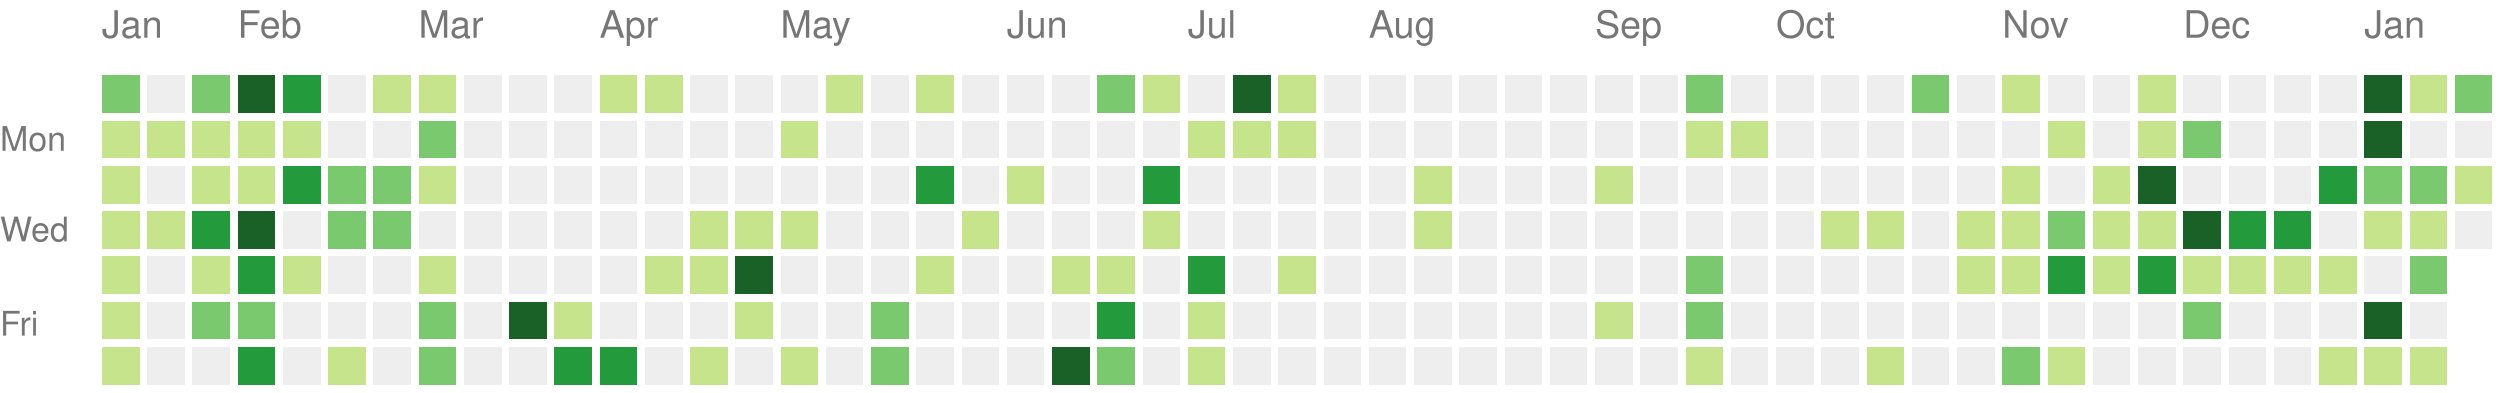
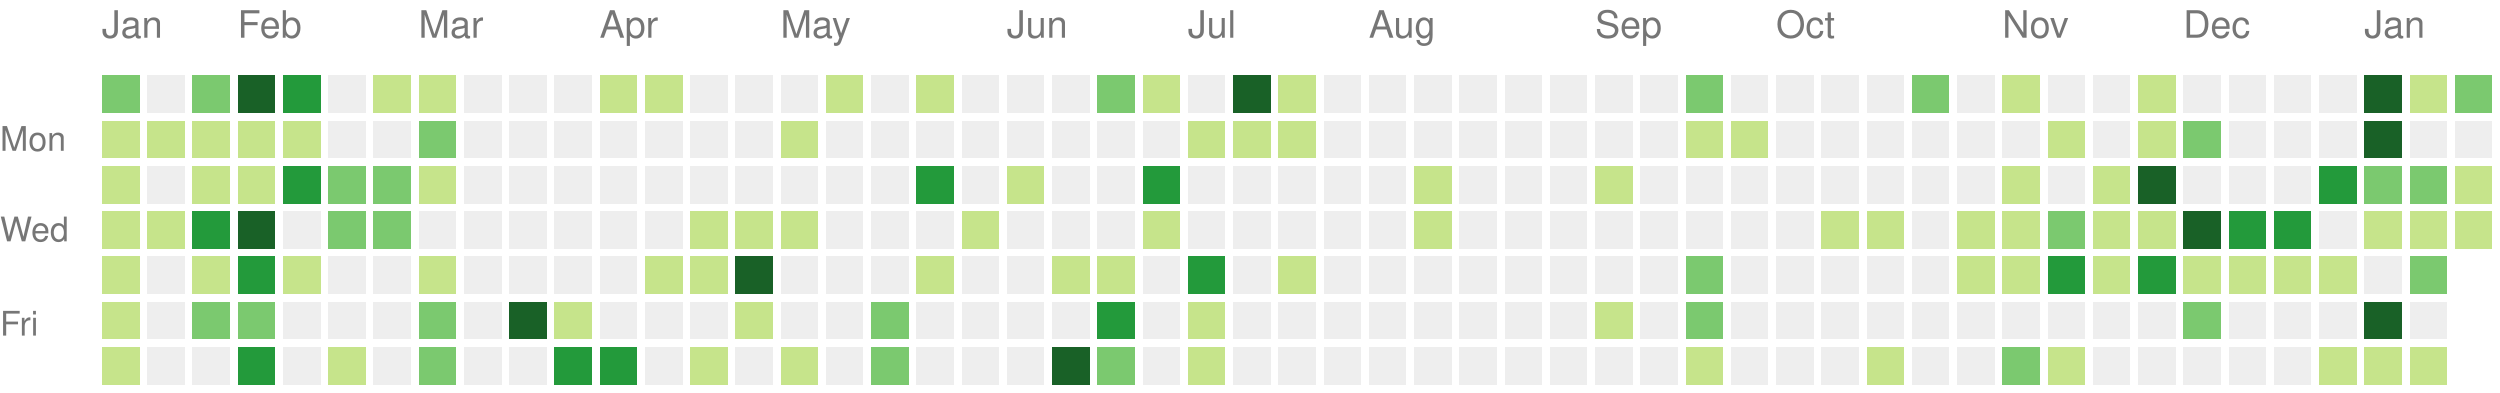
<svg xmlns="http://www.w3.org/2000/svg" version="1.1" width="663" height="104">
  <rect style="fill:#7bc96f;shape-rendering:crispedges;" data-score="18" data-date="2021-01-17" x="27" y="20" width="10" height="10" />
  <rect style="fill:#eeeeee;shape-rendering:crispedges;" data-score="0" data-date="2021-01-24" x="39" y="20" width="10" height="10" />
  <rect style="fill:#7bc96f;shape-rendering:crispedges;" data-score="14" data-date="2021-01-31" x="51" y="20" width="10" height="10" />
  <rect style="fill:#196127;shape-rendering:crispedges;" data-score="34" data-date="2021-02-07" x="63" y="20" width="10" height="10" />
  <rect style="fill:#239a3b;shape-rendering:crispedges;" data-score="21" data-date="2021-02-14" x="75" y="20" width="10" height="10" />
  <rect style="fill:#eeeeee;shape-rendering:crispedges;" data-score="0" data-date="2021-02-21" x="87" y="20" width="10" height="10" />
  <rect style="fill:#c6e48b;shape-rendering:crispedges;" data-score="2" data-date="2021-02-28" x="99" y="20" width="10" height="10" />
  <rect style="fill:#c6e48b;shape-rendering:crispedges;" data-score="7" data-date="2021-03-07" x="111" y="20" width="10" height="10" />
  <rect style="fill:#eeeeee;shape-rendering:crispedges;" data-score="0" data-date="2021-03-14" x="123" y="20" width="10" height="10" />
  <rect style="fill:#eeeeee;shape-rendering:crispedges;" data-score="0" data-date="2021-03-21" x="135" y="20" width="10" height="10" />
  <rect style="fill:#eeeeee;shape-rendering:crispedges;" data-score="0" data-date="2021-03-28" x="147" y="20" width="10" height="10" />
  <rect style="fill:#c6e48b;shape-rendering:crispedges;" data-score="4" data-date="2021-04-04" x="159" y="20" width="10" height="10" />
  <rect style="fill:#c6e48b;shape-rendering:crispedges;" data-score="4" data-date="2021-04-11" x="171" y="20" width="10" height="10" />
  <rect style="fill:#eeeeee;shape-rendering:crispedges;" data-score="0" data-date="2021-04-18" x="183" y="20" width="10" height="10" />
  <rect style="fill:#eeeeee;shape-rendering:crispedges;" data-score="0" data-date="2021-04-25" x="195" y="20" width="10" height="10" />
  <rect style="fill:#eeeeee;shape-rendering:crispedges;" data-score="0" data-date="2021-05-02" x="207" y="20" width="10" height="10" />
  <rect style="fill:#c6e48b;shape-rendering:crispedges;" data-score="2" data-date="2021-05-09" x="219" y="20" width="10" height="10" />
  <rect style="fill:#eeeeee;shape-rendering:crispedges;" data-score="0" data-date="2021-05-16" x="231" y="20" width="10" height="10" />
  <rect style="fill:#c6e48b;shape-rendering:crispedges;" data-score="9" data-date="2021-05-23" x="243" y="20" width="10" height="10" />
  <rect style="fill:#eeeeee;shape-rendering:crispedges;" data-score="0" data-date="2021-05-30" x="255" y="20" width="10" height="10" />
  <rect style="fill:#eeeeee;shape-rendering:crispedges;" data-score="0" data-date="2021-06-06" x="267" y="20" width="10" height="10" />
  <rect style="fill:#eeeeee;shape-rendering:crispedges;" data-score="0" data-date="2021-06-13" x="279" y="20" width="10" height="10" />
  <rect style="fill:#7bc96f;shape-rendering:crispedges;" data-score="13" data-date="2021-06-20" x="291" y="20" width="10" height="10" />
  <rect style="fill:#c6e48b;shape-rendering:crispedges;" data-score="7" data-date="2021-06-27" x="303" y="20" width="10" height="10" />
  <rect style="fill:#eeeeee;shape-rendering:crispedges;" data-score="0" data-date="2021-07-04" x="315" y="20" width="10" height="10" />
  <rect style="fill:#196127;shape-rendering:crispedges;" data-score="33" data-date="2021-07-11" x="327" y="20" width="10" height="10" />
  <rect style="fill:#c6e48b;shape-rendering:crispedges;" data-score="7" data-date="2021-07-18" x="339" y="20" width="10" height="10" />
  <rect style="fill:#eeeeee;shape-rendering:crispedges;" data-score="0" data-date="2021-07-25" x="351" y="20" width="10" height="10" />
  <rect style="fill:#eeeeee;shape-rendering:crispedges;" data-score="0" data-date="2021-08-01" x="363" y="20" width="10" height="10" />
  <rect style="fill:#eeeeee;shape-rendering:crispedges;" data-score="0" data-date="2021-08-08" x="375" y="20" width="10" height="10" />
  <rect style="fill:#eeeeee;shape-rendering:crispedges;" data-score="0" data-date="2021-08-15" x="387" y="20" width="10" height="10" />
  <rect style="fill:#eeeeee;shape-rendering:crispedges;" data-score="0" data-date="2021-08-22" x="399" y="20" width="10" height="10" />
  <rect style="fill:#eeeeee;shape-rendering:crispedges;" data-score="0" data-date="2021-08-29" x="411" y="20" width="10" height="10" />
  <rect style="fill:#eeeeee;shape-rendering:crispedges;" data-score="0" data-date="2021-09-05" x="423" y="20" width="10" height="10" />
  <rect style="fill:#eeeeee;shape-rendering:crispedges;" data-score="0" data-date="2021-09-12" x="435" y="20" width="10" height="10" />
  <rect style="fill:#7bc96f;shape-rendering:crispedges;" data-score="10" data-date="2021-09-19" x="447" y="20" width="10" height="10" />
  <rect style="fill:#eeeeee;shape-rendering:crispedges;" data-score="0" data-date="2021-09-26" x="459" y="20" width="10" height="10" />
  <rect style="fill:#eeeeee;shape-rendering:crispedges;" data-score="0" data-date="2021-10-03" x="471" y="20" width="10" height="10" />
  <rect style="fill:#eeeeee;shape-rendering:crispedges;" data-score="0" data-date="2021-10-10" x="483" y="20" width="10" height="10" />
  <rect style="fill:#eeeeee;shape-rendering:crispedges;" data-score="0" data-date="2021-10-17" x="495" y="20" width="10" height="10" />
  <rect style="fill:#7bc96f;shape-rendering:crispedges;" data-score="17" data-date="2021-10-24" x="507" y="20" width="10" height="10" />
  <rect style="fill:#eeeeee;shape-rendering:crispedges;" data-score="0" data-date="2021-10-31" x="519" y="20" width="10" height="10" />
  <rect style="fill:#c6e48b;shape-rendering:crispedges;" data-score="3" data-date="2021-11-07" x="531" y="20" width="10" height="10" />
  <rect style="fill:#eeeeee;shape-rendering:crispedges;" data-score="0" data-date="2021-11-14" x="543" y="20" width="10" height="10" />
  <rect style="fill:#eeeeee;shape-rendering:crispedges;" data-score="0" data-date="2021-11-21" x="555" y="20" width="10" height="10" />
  <rect style="fill:#c6e48b;shape-rendering:crispedges;" data-score="1" data-date="2021-11-28" x="567" y="20" width="10" height="10" />
  <rect style="fill:#eeeeee;shape-rendering:crispedges;" data-score="0" data-date="2021-12-05" x="579" y="20" width="10" height="10" />
  <rect style="fill:#eeeeee;shape-rendering:crispedges;" data-score="0" data-date="2021-12-12" x="591" y="20" width="10" height="10" />
  <rect style="fill:#eeeeee;shape-rendering:crispedges;" data-score="0" data-date="2021-12-19" x="603" y="20" width="10" height="10" />
  <rect style="fill:#eeeeee;shape-rendering:crispedges;" data-score="0" data-date="2021-12-26" x="615" y="20" width="10" height="10" />
  <rect style="fill:#196127;shape-rendering:crispedges;" data-score="85" data-date="2022-01-02" x="627" y="20" width="10" height="10" />
  <rect style="fill:#c6e48b;shape-rendering:crispedges;" data-score="1" data-date="2022-01-09" x="639" y="20" width="10" height="10" />
  <rect style="fill:#7bc96f;shape-rendering:crispedges;" data-score="12" data-date="2022-01-16" x="651" y="20" width="10" height="10" />
  <rect style="fill:#c6e48b;shape-rendering:crispedges;" data-score="9" data-date="2021-01-18" x="27" y="32" width="10" height="10" />
  <rect style="fill:#c6e48b;shape-rendering:crispedges;" data-score="8" data-date="2021-01-25" x="39" y="32" width="10" height="10" />
  <rect style="fill:#c6e48b;shape-rendering:crispedges;" data-score="8" data-date="2021-02-01" x="51" y="32" width="10" height="10" />
  <rect style="fill:#c6e48b;shape-rendering:crispedges;" data-score="5" data-date="2021-02-08" x="63" y="32" width="10" height="10" />
  <rect style="fill:#c6e48b;shape-rendering:crispedges;" data-score="3" data-date="2021-02-15" x="75" y="32" width="10" height="10" />
  <rect style="fill:#eeeeee;shape-rendering:crispedges;" data-score="0" data-date="2021-02-22" x="87" y="32" width="10" height="10" />
  <rect style="fill:#eeeeee;shape-rendering:crispedges;" data-score="0" data-date="2021-03-01" x="99" y="32" width="10" height="10" />
  <rect style="fill:#7bc96f;shape-rendering:crispedges;" data-score="16" data-date="2021-03-08" x="111" y="32" width="10" height="10" />
  <rect style="fill:#eeeeee;shape-rendering:crispedges;" data-score="0" data-date="2021-03-15" x="123" y="32" width="10" height="10" />
  <rect style="fill:#eeeeee;shape-rendering:crispedges;" data-score="0" data-date="2021-03-22" x="135" y="32" width="10" height="10" />
  <rect style="fill:#eeeeee;shape-rendering:crispedges;" data-score="0" data-date="2021-03-29" x="147" y="32" width="10" height="10" />
  <rect style="fill:#eeeeee;shape-rendering:crispedges;" data-score="0" data-date="2021-04-05" x="159" y="32" width="10" height="10" />
  <rect style="fill:#eeeeee;shape-rendering:crispedges;" data-score="0" data-date="2021-04-12" x="171" y="32" width="10" height="10" />
  <rect style="fill:#eeeeee;shape-rendering:crispedges;" data-score="0" data-date="2021-04-19" x="183" y="32" width="10" height="10" />
  <rect style="fill:#eeeeee;shape-rendering:crispedges;" data-score="0" data-date="2021-04-26" x="195" y="32" width="10" height="10" />
  <rect style="fill:#c6e48b;shape-rendering:crispedges;" data-score="1" data-date="2021-05-03" x="207" y="32" width="10" height="10" />
  <rect style="fill:#eeeeee;shape-rendering:crispedges;" data-score="0" data-date="2021-05-10" x="219" y="32" width="10" height="10" />
  <rect style="fill:#eeeeee;shape-rendering:crispedges;" data-score="0" data-date="2021-05-17" x="231" y="32" width="10" height="10" />
  <rect style="fill:#eeeeee;shape-rendering:crispedges;" data-score="0" data-date="2021-05-24" x="243" y="32" width="10" height="10" />
  <rect style="fill:#eeeeee;shape-rendering:crispedges;" data-score="0" data-date="2021-05-31" x="255" y="32" width="10" height="10" />
  <rect style="fill:#eeeeee;shape-rendering:crispedges;" data-score="0" data-date="2021-06-07" x="267" y="32" width="10" height="10" />
  <rect style="fill:#eeeeee;shape-rendering:crispedges;" data-score="0" data-date="2021-06-14" x="279" y="32" width="10" height="10" />
  <rect style="fill:#eeeeee;shape-rendering:crispedges;" data-score="0" data-date="2021-06-21" x="291" y="32" width="10" height="10" />
  <rect style="fill:#eeeeee;shape-rendering:crispedges;" data-score="0" data-date="2021-06-28" x="303" y="32" width="10" height="10" />
  <rect style="fill:#c6e48b;shape-rendering:crispedges;" data-score="2" data-date="2021-07-05" x="315" y="32" width="10" height="10" />
  <rect style="fill:#c6e48b;shape-rendering:crispedges;" data-score="3" data-date="2021-07-12" x="327" y="32" width="10" height="10" />
  <rect style="fill:#c6e48b;shape-rendering:crispedges;" data-score="8" data-date="2021-07-19" x="339" y="32" width="10" height="10" />
  <rect style="fill:#eeeeee;shape-rendering:crispedges;" data-score="0" data-date="2021-07-26" x="351" y="32" width="10" height="10" />
  <rect style="fill:#eeeeee;shape-rendering:crispedges;" data-score="0" data-date="2021-08-02" x="363" y="32" width="10" height="10" />
  <rect style="fill:#eeeeee;shape-rendering:crispedges;" data-score="0" data-date="2021-08-09" x="375" y="32" width="10" height="10" />
  <rect style="fill:#eeeeee;shape-rendering:crispedges;" data-score="0" data-date="2021-08-16" x="387" y="32" width="10" height="10" />
  <rect style="fill:#eeeeee;shape-rendering:crispedges;" data-score="0" data-date="2021-08-23" x="399" y="32" width="10" height="10" />
  <rect style="fill:#eeeeee;shape-rendering:crispedges;" data-score="0" data-date="2021-08-30" x="411" y="32" width="10" height="10" />
  <rect style="fill:#eeeeee;shape-rendering:crispedges;" data-score="0" data-date="2021-09-06" x="423" y="32" width="10" height="10" />
  <rect style="fill:#eeeeee;shape-rendering:crispedges;" data-score="0" data-date="2021-09-13" x="435" y="32" width="10" height="10" />
  <rect style="fill:#c6e48b;shape-rendering:crispedges;" data-score="1" data-date="2021-09-20" x="447" y="32" width="10" height="10" />
  <rect style="fill:#c6e48b;shape-rendering:crispedges;" data-score="1" data-date="2021-09-27" x="459" y="32" width="10" height="10" />
  <rect style="fill:#eeeeee;shape-rendering:crispedges;" data-score="0" data-date="2021-10-04" x="471" y="32" width="10" height="10" />
  <rect style="fill:#eeeeee;shape-rendering:crispedges;" data-score="0" data-date="2021-10-11" x="483" y="32" width="10" height="10" />
  <rect style="fill:#eeeeee;shape-rendering:crispedges;" data-score="0" data-date="2021-10-18" x="495" y="32" width="10" height="10" />
  <rect style="fill:#eeeeee;shape-rendering:crispedges;" data-score="0" data-date="2021-10-25" x="507" y="32" width="10" height="10" />
  <rect style="fill:#eeeeee;shape-rendering:crispedges;" data-score="0" data-date="2021-11-01" x="519" y="32" width="10" height="10" />
  <rect style="fill:#eeeeee;shape-rendering:crispedges;" data-score="0" data-date="2021-11-08" x="531" y="32" width="10" height="10" />
  <rect style="fill:#c6e48b;shape-rendering:crispedges;" data-score="1" data-date="2021-11-15" x="543" y="32" width="10" height="10" />
  <rect style="fill:#eeeeee;shape-rendering:crispedges;" data-score="0" data-date="2021-11-22" x="555" y="32" width="10" height="10" />
  <rect style="fill:#c6e48b;shape-rendering:crispedges;" data-score="2" data-date="2021-11-29" x="567" y="32" width="10" height="10" />
  <rect style="fill:#7bc96f;shape-rendering:crispedges;" data-score="11" data-date="2021-12-06" x="579" y="32" width="10" height="10" />
  <rect style="fill:#eeeeee;shape-rendering:crispedges;" data-score="0" data-date="2021-12-13" x="591" y="32" width="10" height="10" />
  <rect style="fill:#eeeeee;shape-rendering:crispedges;" data-score="0" data-date="2021-12-20" x="603" y="32" width="10" height="10" />
  <rect style="fill:#eeeeee;shape-rendering:crispedges;" data-score="0" data-date="2021-12-27" x="615" y="32" width="10" height="10" />
  <rect style="fill:#196127;shape-rendering:crispedges;" data-score="39" data-date="2022-01-03" x="627" y="32" width="10" height="10" />
  <rect style="fill:#eeeeee;shape-rendering:crispedges;" data-score="0" data-date="2022-01-10" x="639" y="32" width="10" height="10" />
  <rect style="fill:#eeeeee;shape-rendering:crispedges;" data-score="0" data-date="2022-01-17" x="651" y="32" width="10" height="10" />
  <rect style="fill:#c6e48b;shape-rendering:crispedges;" data-score="2" data-date="2021-01-19" x="27" y="44" width="10" height="10" />
  <rect style="fill:#eeeeee;shape-rendering:crispedges;" data-score="0" data-date="2021-01-26" x="39" y="44" width="10" height="10" />
  <rect style="fill:#c6e48b;shape-rendering:crispedges;" data-score="6" data-date="2021-02-02" x="51" y="44" width="10" height="10" />
  <rect style="fill:#c6e48b;shape-rendering:crispedges;" data-score="5" data-date="2021-02-09" x="63" y="44" width="10" height="10" />
  <rect style="fill:#239a3b;shape-rendering:crispedges;" data-score="24" data-date="2021-02-16" x="75" y="44" width="10" height="10" />
  <rect style="fill:#7bc96f;shape-rendering:crispedges;" data-score="13" data-date="2021-02-23" x="87" y="44" width="10" height="10" />
  <rect style="fill:#7bc96f;shape-rendering:crispedges;" data-score="10" data-date="2021-03-02" x="99" y="44" width="10" height="10" />
  <rect style="fill:#c6e48b;shape-rendering:crispedges;" data-score="5" data-date="2021-03-09" x="111" y="44" width="10" height="10" />
  <rect style="fill:#eeeeee;shape-rendering:crispedges;" data-score="0" data-date="2021-03-16" x="123" y="44" width="10" height="10" />
  <rect style="fill:#eeeeee;shape-rendering:crispedges;" data-score="0" data-date="2021-03-23" x="135" y="44" width="10" height="10" />
  <rect style="fill:#eeeeee;shape-rendering:crispedges;" data-score="0" data-date="2021-03-30" x="147" y="44" width="10" height="10" />
  <rect style="fill:#eeeeee;shape-rendering:crispedges;" data-score="0" data-date="2021-04-06" x="159" y="44" width="10" height="10" />
  <rect style="fill:#eeeeee;shape-rendering:crispedges;" data-score="0" data-date="2021-04-13" x="171" y="44" width="10" height="10" />
  <rect style="fill:#eeeeee;shape-rendering:crispedges;" data-score="0" data-date="2021-04-20" x="183" y="44" width="10" height="10" />
  <rect style="fill:#eeeeee;shape-rendering:crispedges;" data-score="0" data-date="2021-04-27" x="195" y="44" width="10" height="10" />
  <rect style="fill:#eeeeee;shape-rendering:crispedges;" data-score="0" data-date="2021-05-04" x="207" y="44" width="10" height="10" />
  <rect style="fill:#eeeeee;shape-rendering:crispedges;" data-score="0" data-date="2021-05-11" x="219" y="44" width="10" height="10" />
  <rect style="fill:#eeeeee;shape-rendering:crispedges;" data-score="0" data-date="2021-05-18" x="231" y="44" width="10" height="10" />
  <rect style="fill:#239a3b;shape-rendering:crispedges;" data-score="24" data-date="2021-05-25" x="243" y="44" width="10" height="10" />
  <rect style="fill:#eeeeee;shape-rendering:crispedges;" data-score="0" data-date="2021-06-01" x="255" y="44" width="10" height="10" />
  <rect style="fill:#c6e48b;shape-rendering:crispedges;" data-score="3" data-date="2021-06-08" x="267" y="44" width="10" height="10" />
  <rect style="fill:#eeeeee;shape-rendering:crispedges;" data-score="0" data-date="2021-06-15" x="279" y="44" width="10" height="10" />
  <rect style="fill:#eeeeee;shape-rendering:crispedges;" data-score="0" data-date="2021-06-22" x="291" y="44" width="10" height="10" />
  <rect style="fill:#239a3b;shape-rendering:crispedges;" data-score="21" data-date="2021-06-29" x="303" y="44" width="10" height="10" />
  <rect style="fill:#eeeeee;shape-rendering:crispedges;" data-score="0" data-date="2021-07-06" x="315" y="44" width="10" height="10" />
  <rect style="fill:#eeeeee;shape-rendering:crispedges;" data-score="0" data-date="2021-07-13" x="327" y="44" width="10" height="10" />
  <rect style="fill:#eeeeee;shape-rendering:crispedges;" data-score="0" data-date="2021-07-20" x="339" y="44" width="10" height="10" />
  <rect style="fill:#eeeeee;shape-rendering:crispedges;" data-score="0" data-date="2021-07-27" x="351" y="44" width="10" height="10" />
  <rect style="fill:#eeeeee;shape-rendering:crispedges;" data-score="0" data-date="2021-08-03" x="363" y="44" width="10" height="10" />
  <rect style="fill:#c6e48b;shape-rendering:crispedges;" data-score="1" data-date="2021-08-10" x="375" y="44" width="10" height="10" />
  <rect style="fill:#eeeeee;shape-rendering:crispedges;" data-score="0" data-date="2021-08-17" x="387" y="44" width="10" height="10" />
  <rect style="fill:#eeeeee;shape-rendering:crispedges;" data-score="0" data-date="2021-08-24" x="399" y="44" width="10" height="10" />
  <rect style="fill:#eeeeee;shape-rendering:crispedges;" data-score="0" data-date="2021-08-31" x="411" y="44" width="10" height="10" />
  <rect style="fill:#c6e48b;shape-rendering:crispedges;" data-score="1" data-date="2021-09-07" x="423" y="44" width="10" height="10" />
  <rect style="fill:#eeeeee;shape-rendering:crispedges;" data-score="0" data-date="2021-09-14" x="435" y="44" width="10" height="10" />
  <rect style="fill:#eeeeee;shape-rendering:crispedges;" data-score="0" data-date="2021-09-21" x="447" y="44" width="10" height="10" />
  <rect style="fill:#eeeeee;shape-rendering:crispedges;" data-score="0" data-date="2021-09-28" x="459" y="44" width="10" height="10" />
  <rect style="fill:#eeeeee;shape-rendering:crispedges;" data-score="0" data-date="2021-10-05" x="471" y="44" width="10" height="10" />
  <rect style="fill:#eeeeee;shape-rendering:crispedges;" data-score="0" data-date="2021-10-12" x="483" y="44" width="10" height="10" />
  <rect style="fill:#eeeeee;shape-rendering:crispedges;" data-score="0" data-date="2021-10-19" x="495" y="44" width="10" height="10" />
  <rect style="fill:#eeeeee;shape-rendering:crispedges;" data-score="0" data-date="2021-10-26" x="507" y="44" width="10" height="10" />
  <rect style="fill:#eeeeee;shape-rendering:crispedges;" data-score="0" data-date="2021-11-02" x="519" y="44" width="10" height="10" />
  <rect style="fill:#c6e48b;shape-rendering:crispedges;" data-score="4" data-date="2021-11-09" x="531" y="44" width="10" height="10" />
  <rect style="fill:#eeeeee;shape-rendering:crispedges;" data-score="0" data-date="2021-11-16" x="543" y="44" width="10" height="10" />
  <rect style="fill:#c6e48b;shape-rendering:crispedges;" data-score="4" data-date="2021-11-23" x="555" y="44" width="10" height="10" />
  <rect style="fill:#196127;shape-rendering:crispedges;" data-score="34" data-date="2021-11-30" x="567" y="44" width="10" height="10" />
  <rect style="fill:#eeeeee;shape-rendering:crispedges;" data-score="0" data-date="2021-12-07" x="579" y="44" width="10" height="10" />
  <rect style="fill:#eeeeee;shape-rendering:crispedges;" data-score="0" data-date="2021-12-14" x="591" y="44" width="10" height="10" />
  <rect style="fill:#eeeeee;shape-rendering:crispedges;" data-score="0" data-date="2021-12-21" x="603" y="44" width="10" height="10" />
  <rect style="fill:#239a3b;shape-rendering:crispedges;" data-score="27" data-date="2021-12-28" x="615" y="44" width="10" height="10" />
  <rect style="fill:#7bc96f;shape-rendering:crispedges;" data-score="14" data-date="2022-01-04" x="627" y="44" width="10" height="10" />
  <rect style="fill:#7bc96f;shape-rendering:crispedges;" data-score="10" data-date="2022-01-11" x="639" y="44" width="10" height="10" />
  <rect style="fill:#c6e48b;shape-rendering:crispedges;" data-score="3" data-date="2022-01-18" x="651" y="44" width="10" height="10" />
  <rect style="fill:#c6e48b;shape-rendering:crispedges;" data-score="8" data-date="2021-01-20" x="27" y="56" width="10" height="10" />
  <rect style="fill:#c6e48b;shape-rendering:crispedges;" data-score="9" data-date="2021-01-27" x="39" y="56" width="10" height="10" />
  <rect style="fill:#239a3b;shape-rendering:crispedges;" data-score="21" data-date="2021-02-03" x="51" y="56" width="10" height="10" />
  <rect style="fill:#196127;shape-rendering:crispedges;" data-score="32" data-date="2021-02-10" x="63" y="56" width="10" height="10" />
  <rect style="fill:#eeeeee;shape-rendering:crispedges;" data-score="0" data-date="2021-02-17" x="75" y="56" width="10" height="10" />
  <rect style="fill:#7bc96f;shape-rendering:crispedges;" data-score="11" data-date="2021-02-24" x="87" y="56" width="10" height="10" />
  <rect style="fill:#7bc96f;shape-rendering:crispedges;" data-score="11" data-date="2021-03-03" x="99" y="56" width="10" height="10" />
  <rect style="fill:#eeeeee;shape-rendering:crispedges;" data-score="0" data-date="2021-03-10" x="111" y="56" width="10" height="10" />
  <rect style="fill:#eeeeee;shape-rendering:crispedges;" data-score="0" data-date="2021-03-17" x="123" y="56" width="10" height="10" />
  <rect style="fill:#eeeeee;shape-rendering:crispedges;" data-score="0" data-date="2021-03-24" x="135" y="56" width="10" height="10" />
  <rect style="fill:#eeeeee;shape-rendering:crispedges;" data-score="0" data-date="2021-03-31" x="147" y="56" width="10" height="10" />
  <rect style="fill:#eeeeee;shape-rendering:crispedges;" data-score="0" data-date="2021-04-07" x="159" y="56" width="10" height="10" />
  <rect style="fill:#eeeeee;shape-rendering:crispedges;" data-score="0" data-date="2021-04-14" x="171" y="56" width="10" height="10" />
  <rect style="fill:#c6e48b;shape-rendering:crispedges;" data-score="1" data-date="2021-04-21" x="183" y="56" width="10" height="10" />
  <rect style="fill:#c6e48b;shape-rendering:crispedges;" data-score="1" data-date="2021-04-28" x="195" y="56" width="10" height="10" />
  <rect style="fill:#c6e48b;shape-rendering:crispedges;" data-score="1" data-date="2021-05-05" x="207" y="56" width="10" height="10" />
  <rect style="fill:#eeeeee;shape-rendering:crispedges;" data-score="0" data-date="2021-05-12" x="219" y="56" width="10" height="10" />
  <rect style="fill:#eeeeee;shape-rendering:crispedges;" data-score="0" data-date="2021-05-19" x="231" y="56" width="10" height="10" />
  <rect style="fill:#eeeeee;shape-rendering:crispedges;" data-score="0" data-date="2021-05-26" x="243" y="56" width="10" height="10" />
  <rect style="fill:#c6e48b;shape-rendering:crispedges;" data-score="1" data-date="2021-06-02" x="255" y="56" width="10" height="10" />
  <rect style="fill:#eeeeee;shape-rendering:crispedges;" data-score="0" data-date="2021-06-09" x="267" y="56" width="10" height="10" />
  <rect style="fill:#eeeeee;shape-rendering:crispedges;" data-score="0" data-date="2021-06-16" x="279" y="56" width="10" height="10" />
  <rect style="fill:#eeeeee;shape-rendering:crispedges;" data-score="0" data-date="2021-06-23" x="291" y="56" width="10" height="10" />
  <rect style="fill:#c6e48b;shape-rendering:crispedges;" data-score="1" data-date="2021-06-30" x="303" y="56" width="10" height="10" />
  <rect style="fill:#eeeeee;shape-rendering:crispedges;" data-score="0" data-date="2021-07-07" x="315" y="56" width="10" height="10" />
  <rect style="fill:#eeeeee;shape-rendering:crispedges;" data-score="0" data-date="2021-07-14" x="327" y="56" width="10" height="10" />
  <rect style="fill:#eeeeee;shape-rendering:crispedges;" data-score="0" data-date="2021-07-21" x="339" y="56" width="10" height="10" />
  <rect style="fill:#eeeeee;shape-rendering:crispedges;" data-score="0" data-date="2021-07-28" x="351" y="56" width="10" height="10" />
  <rect style="fill:#eeeeee;shape-rendering:crispedges;" data-score="0" data-date="2021-08-04" x="363" y="56" width="10" height="10" />
  <rect style="fill:#c6e48b;shape-rendering:crispedges;" data-score="1" data-date="2021-08-11" x="375" y="56" width="10" height="10" />
  <rect style="fill:#eeeeee;shape-rendering:crispedges;" data-score="0" data-date="2021-08-18" x="387" y="56" width="10" height="10" />
  <rect style="fill:#eeeeee;shape-rendering:crispedges;" data-score="0" data-date="2021-08-25" x="399" y="56" width="10" height="10" />
  <rect style="fill:#eeeeee;shape-rendering:crispedges;" data-score="0" data-date="2021-09-01" x="411" y="56" width="10" height="10" />
  <rect style="fill:#eeeeee;shape-rendering:crispedges;" data-score="0" data-date="2021-09-08" x="423" y="56" width="10" height="10" />
  <rect style="fill:#eeeeee;shape-rendering:crispedges;" data-score="0" data-date="2021-09-15" x="435" y="56" width="10" height="10" />
  <rect style="fill:#eeeeee;shape-rendering:crispedges;" data-score="0" data-date="2021-09-22" x="447" y="56" width="10" height="10" />
  <rect style="fill:#eeeeee;shape-rendering:crispedges;" data-score="0" data-date="2021-09-29" x="459" y="56" width="10" height="10" />
  <rect style="fill:#eeeeee;shape-rendering:crispedges;" data-score="0" data-date="2021-10-06" x="471" y="56" width="10" height="10" />
  <rect style="fill:#c6e48b;shape-rendering:crispedges;" data-score="3" data-date="2021-10-13" x="483" y="56" width="10" height="10" />
  <rect style="fill:#c6e48b;shape-rendering:crispedges;" data-score="5" data-date="2021-10-20" x="495" y="56" width="10" height="10" />
  <rect style="fill:#eeeeee;shape-rendering:crispedges;" data-score="0" data-date="2021-10-27" x="507" y="56" width="10" height="10" />
  <rect style="fill:#c6e48b;shape-rendering:crispedges;" data-score="2" data-date="2021-11-03" x="519" y="56" width="10" height="10" />
  <rect style="fill:#c6e48b;shape-rendering:crispedges;" data-score="7" data-date="2021-11-10" x="531" y="56" width="10" height="10" />
  <rect style="fill:#7bc96f;shape-rendering:crispedges;" data-score="17" data-date="2021-11-17" x="543" y="56" width="10" height="10" />
  <rect style="fill:#c6e48b;shape-rendering:crispedges;" data-score="6" data-date="2021-11-24" x="555" y="56" width="10" height="10" />
  <rect style="fill:#c6e48b;shape-rendering:crispedges;" data-score="4" data-date="2021-12-01" x="567" y="56" width="10" height="10" />
  <rect style="fill:#196127;shape-rendering:crispedges;" data-score="45" data-date="2021-12-08" x="579" y="56" width="10" height="10" />
  <rect style="fill:#239a3b;shape-rendering:crispedges;" data-score="24" data-date="2021-12-15" x="591" y="56" width="10" height="10" />
  <rect style="fill:#239a3b;shape-rendering:crispedges;" data-score="21" data-date="2021-12-22" x="603" y="56" width="10" height="10" />
  <rect style="fill:#eeeeee;shape-rendering:crispedges;" data-score="0" data-date="2021-12-29" x="615" y="56" width="10" height="10" />
  <rect style="fill:#c6e48b;shape-rendering:crispedges;" data-score="2" data-date="2022-01-05" x="627" y="56" width="10" height="10" />
  <rect style="fill:#c6e48b;shape-rendering:crispedges;" data-score="9" data-date="2022-01-12" x="639" y="56" width="10" height="10" />
-   <rect style="fill:#eeeeee;shape-rendering:crispedges;" data-score="0" data-date="2022-01-19" x="651" y="56" width="10" height="10" />
+   <rect style="fill:#c6e48b;shape-rendering:crispedges;" data-score="6" data-date="2022-01-19" x="651" y="56" width="10" height="10" />
  <rect style="fill:#c6e48b;shape-rendering:crispedges;" data-score="1" data-date="2021-01-21" x="27" y="68" width="10" height="10" />
  <rect style="fill:#eeeeee;shape-rendering:crispedges;" data-score="0" data-date="2021-01-28" x="39" y="68" width="10" height="10" />
  <rect style="fill:#c6e48b;shape-rendering:crispedges;" data-score="9" data-date="2021-02-04" x="51" y="68" width="10" height="10" />
  <rect style="fill:#239a3b;shape-rendering:crispedges;" data-score="21" data-date="2021-02-11" x="63" y="68" width="10" height="10" />
  <rect style="fill:#c6e48b;shape-rendering:crispedges;" data-score="1" data-date="2021-02-18" x="75" y="68" width="10" height="10" />
  <rect style="fill:#eeeeee;shape-rendering:crispedges;" data-score="0" data-date="2021-02-25" x="87" y="68" width="10" height="10" />
  <rect style="fill:#eeeeee;shape-rendering:crispedges;" data-score="0" data-date="2021-03-04" x="99" y="68" width="10" height="10" />
  <rect style="fill:#c6e48b;shape-rendering:crispedges;" data-score="1" data-date="2021-03-11" x="111" y="68" width="10" height="10" />
  <rect style="fill:#eeeeee;shape-rendering:crispedges;" data-score="0" data-date="2021-03-18" x="123" y="68" width="10" height="10" />
  <rect style="fill:#eeeeee;shape-rendering:crispedges;" data-score="0" data-date="2021-03-25" x="135" y="68" width="10" height="10" />
  <rect style="fill:#eeeeee;shape-rendering:crispedges;" data-score="0" data-date="2021-04-01" x="147" y="68" width="10" height="10" />
  <rect style="fill:#eeeeee;shape-rendering:crispedges;" data-score="0" data-date="2021-04-08" x="159" y="68" width="10" height="10" />
  <rect style="fill:#c6e48b;shape-rendering:crispedges;" data-score="4" data-date="2021-04-15" x="171" y="68" width="10" height="10" />
  <rect style="fill:#c6e48b;shape-rendering:crispedges;" data-score="7" data-date="2021-04-22" x="183" y="68" width="10" height="10" />
  <rect style="fill:#196127;shape-rendering:crispedges;" data-score="31" data-date="2021-04-29" x="195" y="68" width="10" height="10" />
  <rect style="fill:#eeeeee;shape-rendering:crispedges;" data-score="0" data-date="2021-05-06" x="207" y="68" width="10" height="10" />
  <rect style="fill:#eeeeee;shape-rendering:crispedges;" data-score="0" data-date="2021-05-13" x="219" y="68" width="10" height="10" />
  <rect style="fill:#eeeeee;shape-rendering:crispedges;" data-score="0" data-date="2021-05-20" x="231" y="68" width="10" height="10" />
  <rect style="fill:#c6e48b;shape-rendering:crispedges;" data-score="3" data-date="2021-05-27" x="243" y="68" width="10" height="10" />
  <rect style="fill:#eeeeee;shape-rendering:crispedges;" data-score="0" data-date="2021-06-03" x="255" y="68" width="10" height="10" />
  <rect style="fill:#eeeeee;shape-rendering:crispedges;" data-score="0" data-date="2021-06-10" x="267" y="68" width="10" height="10" />
  <rect style="fill:#c6e48b;shape-rendering:crispedges;" data-score="3" data-date="2021-06-17" x="279" y="68" width="10" height="10" />
  <rect style="fill:#c6e48b;shape-rendering:crispedges;" data-score="6" data-date="2021-06-24" x="291" y="68" width="10" height="10" />
  <rect style="fill:#eeeeee;shape-rendering:crispedges;" data-score="0" data-date="2021-07-01" x="303" y="68" width="10" height="10" />
  <rect style="fill:#239a3b;shape-rendering:crispedges;" data-score="23" data-date="2021-07-08" x="315" y="68" width="10" height="10" />
  <rect style="fill:#eeeeee;shape-rendering:crispedges;" data-score="0" data-date="2021-07-15" x="327" y="68" width="10" height="10" />
  <rect style="fill:#c6e48b;shape-rendering:crispedges;" data-score="2" data-date="2021-07-22" x="339" y="68" width="10" height="10" />
  <rect style="fill:#eeeeee;shape-rendering:crispedges;" data-score="0" data-date="2021-07-29" x="351" y="68" width="10" height="10" />
  <rect style="fill:#eeeeee;shape-rendering:crispedges;" data-score="0" data-date="2021-08-05" x="363" y="68" width="10" height="10" />
  <rect style="fill:#eeeeee;shape-rendering:crispedges;" data-score="0" data-date="2021-08-12" x="375" y="68" width="10" height="10" />
  <rect style="fill:#eeeeee;shape-rendering:crispedges;" data-score="0" data-date="2021-08-19" x="387" y="68" width="10" height="10" />
  <rect style="fill:#eeeeee;shape-rendering:crispedges;" data-score="0" data-date="2021-08-26" x="399" y="68" width="10" height="10" />
  <rect style="fill:#eeeeee;shape-rendering:crispedges;" data-score="0" data-date="2021-09-02" x="411" y="68" width="10" height="10" />
  <rect style="fill:#eeeeee;shape-rendering:crispedges;" data-score="0" data-date="2021-09-09" x="423" y="68" width="10" height="10" />
  <rect style="fill:#eeeeee;shape-rendering:crispedges;" data-score="0" data-date="2021-09-16" x="435" y="68" width="10" height="10" />
  <rect style="fill:#7bc96f;shape-rendering:crispedges;" data-score="13" data-date="2021-09-23" x="447" y="68" width="10" height="10" />
  <rect style="fill:#eeeeee;shape-rendering:crispedges;" data-score="0" data-date="2021-09-30" x="459" y="68" width="10" height="10" />
  <rect style="fill:#eeeeee;shape-rendering:crispedges;" data-score="0" data-date="2021-10-07" x="471" y="68" width="10" height="10" />
  <rect style="fill:#eeeeee;shape-rendering:crispedges;" data-score="0" data-date="2021-10-14" x="483" y="68" width="10" height="10" />
  <rect style="fill:#eeeeee;shape-rendering:crispedges;" data-score="0" data-date="2021-10-21" x="495" y="68" width="10" height="10" />
  <rect style="fill:#eeeeee;shape-rendering:crispedges;" data-score="0" data-date="2021-10-28" x="507" y="68" width="10" height="10" />
  <rect style="fill:#c6e48b;shape-rendering:crispedges;" data-score="6" data-date="2021-11-04" x="519" y="68" width="10" height="10" />
  <rect style="fill:#c6e48b;shape-rendering:crispedges;" data-score="1" data-date="2021-11-11" x="531" y="68" width="10" height="10" />
  <rect style="fill:#239a3b;shape-rendering:crispedges;" data-score="24" data-date="2021-11-18" x="543" y="68" width="10" height="10" />
  <rect style="fill:#c6e48b;shape-rendering:crispedges;" data-score="1" data-date="2021-11-25" x="555" y="68" width="10" height="10" />
  <rect style="fill:#239a3b;shape-rendering:crispedges;" data-score="26" data-date="2021-12-02" x="567" y="68" width="10" height="10" />
  <rect style="fill:#c6e48b;shape-rendering:crispedges;" data-score="6" data-date="2021-12-09" x="579" y="68" width="10" height="10" />
  <rect style="fill:#c6e48b;shape-rendering:crispedges;" data-score="1" data-date="2021-12-16" x="591" y="68" width="10" height="10" />
  <rect style="fill:#c6e48b;shape-rendering:crispedges;" data-score="5" data-date="2021-12-23" x="603" y="68" width="10" height="10" />
  <rect style="fill:#c6e48b;shape-rendering:crispedges;" data-score="1" data-date="2021-12-30" x="615" y="68" width="10" height="10" />
  <rect style="fill:#eeeeee;shape-rendering:crispedges;" data-score="0" data-date="2022-01-06" x="627" y="68" width="10" height="10" />
  <rect style="fill:#7bc96f;shape-rendering:crispedges;" data-score="11" data-date="2022-01-13" x="639" y="68" width="10" height="10" />
  <rect style="fill:#c6e48b;shape-rendering:crispedges;" data-score="5" data-date="2021-01-22" x="27" y="80" width="10" height="10" />
  <rect style="fill:#eeeeee;shape-rendering:crispedges;" data-score="0" data-date="2021-01-29" x="39" y="80" width="10" height="10" />
  <rect style="fill:#7bc96f;shape-rendering:crispedges;" data-score="15" data-date="2021-02-05" x="51" y="80" width="10" height="10" />
  <rect style="fill:#7bc96f;shape-rendering:crispedges;" data-score="17" data-date="2021-02-12" x="63" y="80" width="10" height="10" />
  <rect style="fill:#eeeeee;shape-rendering:crispedges;" data-score="0" data-date="2021-02-19" x="75" y="80" width="10" height="10" />
  <rect style="fill:#eeeeee;shape-rendering:crispedges;" data-score="0" data-date="2021-02-26" x="87" y="80" width="10" height="10" />
  <rect style="fill:#eeeeee;shape-rendering:crispedges;" data-score="0" data-date="2021-03-05" x="99" y="80" width="10" height="10" />
  <rect style="fill:#7bc96f;shape-rendering:crispedges;" data-score="12" data-date="2021-03-12" x="111" y="80" width="10" height="10" />
  <rect style="fill:#eeeeee;shape-rendering:crispedges;" data-score="0" data-date="2021-03-19" x="123" y="80" width="10" height="10" />
  <rect style="fill:#196127;shape-rendering:crispedges;" data-score="35" data-date="2021-03-26" x="135" y="80" width="10" height="10" />
  <rect style="fill:#c6e48b;shape-rendering:crispedges;" data-score="1" data-date="2021-04-02" x="147" y="80" width="10" height="10" />
  <rect style="fill:#eeeeee;shape-rendering:crispedges;" data-score="0" data-date="2021-04-09" x="159" y="80" width="10" height="10" />
  <rect style="fill:#eeeeee;shape-rendering:crispedges;" data-score="0" data-date="2021-04-16" x="171" y="80" width="10" height="10" />
  <rect style="fill:#eeeeee;shape-rendering:crispedges;" data-score="0" data-date="2021-04-23" x="183" y="80" width="10" height="10" />
  <rect style="fill:#c6e48b;shape-rendering:crispedges;" data-score="1" data-date="2021-04-30" x="195" y="80" width="10" height="10" />
  <rect style="fill:#eeeeee;shape-rendering:crispedges;" data-score="0" data-date="2021-05-07" x="207" y="80" width="10" height="10" />
  <rect style="fill:#eeeeee;shape-rendering:crispedges;" data-score="0" data-date="2021-05-14" x="219" y="80" width="10" height="10" />
  <rect style="fill:#7bc96f;shape-rendering:crispedges;" data-score="12" data-date="2021-05-21" x="231" y="80" width="10" height="10" />
  <rect style="fill:#eeeeee;shape-rendering:crispedges;" data-score="0" data-date="2021-05-28" x="243" y="80" width="10" height="10" />
  <rect style="fill:#eeeeee;shape-rendering:crispedges;" data-score="0" data-date="2021-06-04" x="255" y="80" width="10" height="10" />
  <rect style="fill:#eeeeee;shape-rendering:crispedges;" data-score="0" data-date="2021-06-11" x="267" y="80" width="10" height="10" />
  <rect style="fill:#eeeeee;shape-rendering:crispedges;" data-score="0" data-date="2021-06-18" x="279" y="80" width="10" height="10" />
  <rect style="fill:#239a3b;shape-rendering:crispedges;" data-score="25" data-date="2021-06-25" x="291" y="80" width="10" height="10" />
  <rect style="fill:#eeeeee;shape-rendering:crispedges;" data-score="0" data-date="2021-07-02" x="303" y="80" width="10" height="10" />
  <rect style="fill:#c6e48b;shape-rendering:crispedges;" data-score="5" data-date="2021-07-09" x="315" y="80" width="10" height="10" />
  <rect style="fill:#eeeeee;shape-rendering:crispedges;" data-score="0" data-date="2021-07-16" x="327" y="80" width="10" height="10" />
  <rect style="fill:#eeeeee;shape-rendering:crispedges;" data-score="0" data-date="2021-07-23" x="339" y="80" width="10" height="10" />
  <rect style="fill:#eeeeee;shape-rendering:crispedges;" data-score="0" data-date="2021-07-30" x="351" y="80" width="10" height="10" />
  <rect style="fill:#eeeeee;shape-rendering:crispedges;" data-score="0" data-date="2021-08-06" x="363" y="80" width="10" height="10" />
  <rect style="fill:#eeeeee;shape-rendering:crispedges;" data-score="0" data-date="2021-08-13" x="375" y="80" width="10" height="10" />
  <rect style="fill:#eeeeee;shape-rendering:crispedges;" data-score="0" data-date="2021-08-20" x="387" y="80" width="10" height="10" />
  <rect style="fill:#eeeeee;shape-rendering:crispedges;" data-score="0" data-date="2021-08-27" x="399" y="80" width="10" height="10" />
  <rect style="fill:#eeeeee;shape-rendering:crispedges;" data-score="0" data-date="2021-09-03" x="411" y="80" width="10" height="10" />
  <rect style="fill:#c6e48b;shape-rendering:crispedges;" data-score="5" data-date="2021-09-10" x="423" y="80" width="10" height="10" />
  <rect style="fill:#eeeeee;shape-rendering:crispedges;" data-score="0" data-date="2021-09-17" x="435" y="80" width="10" height="10" />
  <rect style="fill:#7bc96f;shape-rendering:crispedges;" data-score="19" data-date="2021-09-24" x="447" y="80" width="10" height="10" />
  <rect style="fill:#eeeeee;shape-rendering:crispedges;" data-score="0" data-date="2021-10-01" x="459" y="80" width="10" height="10" />
  <rect style="fill:#eeeeee;shape-rendering:crispedges;" data-score="0" data-date="2021-10-08" x="471" y="80" width="10" height="10" />
  <rect style="fill:#eeeeee;shape-rendering:crispedges;" data-score="0" data-date="2021-10-15" x="483" y="80" width="10" height="10" />
  <rect style="fill:#eeeeee;shape-rendering:crispedges;" data-score="0" data-date="2021-10-22" x="495" y="80" width="10" height="10" />
  <rect style="fill:#eeeeee;shape-rendering:crispedges;" data-score="0" data-date="2021-10-29" x="507" y="80" width="10" height="10" />
  <rect style="fill:#eeeeee;shape-rendering:crispedges;" data-score="0" data-date="2021-11-05" x="519" y="80" width="10" height="10" />
  <rect style="fill:#eeeeee;shape-rendering:crispedges;" data-score="0" data-date="2021-11-12" x="531" y="80" width="10" height="10" />
  <rect style="fill:#eeeeee;shape-rendering:crispedges;" data-score="0" data-date="2021-11-19" x="543" y="80" width="10" height="10" />
  <rect style="fill:#eeeeee;shape-rendering:crispedges;" data-score="0" data-date="2021-11-26" x="555" y="80" width="10" height="10" />
  <rect style="fill:#eeeeee;shape-rendering:crispedges;" data-score="0" data-date="2021-12-03" x="567" y="80" width="10" height="10" />
  <rect style="fill:#7bc96f;shape-rendering:crispedges;" data-score="16" data-date="2021-12-10" x="579" y="80" width="10" height="10" />
  <rect style="fill:#eeeeee;shape-rendering:crispedges;" data-score="0" data-date="2021-12-17" x="591" y="80" width="10" height="10" />
  <rect style="fill:#eeeeee;shape-rendering:crispedges;" data-score="0" data-date="2021-12-24" x="603" y="80" width="10" height="10" />
  <rect style="fill:#eeeeee;shape-rendering:crispedges;" data-score="0" data-date="2021-12-31" x="615" y="80" width="10" height="10" />
  <rect style="fill:#196127;shape-rendering:crispedges;" data-score="33" data-date="2022-01-07" x="627" y="80" width="10" height="10" />
  <rect style="fill:#eeeeee;shape-rendering:crispedges;" data-score="0" data-date="2022-01-14" x="639" y="80" width="10" height="10" />
  <rect style="fill:#c6e48b;shape-rendering:crispedges;" data-score="1" data-date="2021-01-23" x="27" y="92" width="10" height="10" />
  <rect style="fill:#eeeeee;shape-rendering:crispedges;" data-score="0" data-date="2021-01-30" x="39" y="92" width="10" height="10" />
  <rect style="fill:#eeeeee;shape-rendering:crispedges;" data-score="0" data-date="2021-02-06" x="51" y="92" width="10" height="10" />
  <rect style="fill:#239a3b;shape-rendering:crispedges;" data-score="24" data-date="2021-02-13" x="63" y="92" width="10" height="10" />
  <rect style="fill:#eeeeee;shape-rendering:crispedges;" data-score="0" data-date="2021-02-20" x="75" y="92" width="10" height="10" />
  <rect style="fill:#c6e48b;shape-rendering:crispedges;" data-score="2" data-date="2021-02-27" x="87" y="92" width="10" height="10" />
  <rect style="fill:#eeeeee;shape-rendering:crispedges;" data-score="0" data-date="2021-03-06" x="99" y="92" width="10" height="10" />
  <rect style="fill:#7bc96f;shape-rendering:crispedges;" data-score="12" data-date="2021-03-13" x="111" y="92" width="10" height="10" />
  <rect style="fill:#eeeeee;shape-rendering:crispedges;" data-score="0" data-date="2021-03-20" x="123" y="92" width="10" height="10" />
  <rect style="fill:#eeeeee;shape-rendering:crispedges;" data-score="0" data-date="2021-03-27" x="135" y="92" width="10" height="10" />
  <rect style="fill:#239a3b;shape-rendering:crispedges;" data-score="29" data-date="2021-04-03" x="147" y="92" width="10" height="10" />
  <rect style="fill:#239a3b;shape-rendering:crispedges;" data-score="28" data-date="2021-04-10" x="159" y="92" width="10" height="10" />
  <rect style="fill:#eeeeee;shape-rendering:crispedges;" data-score="0" data-date="2021-04-17" x="171" y="92" width="10" height="10" />
  <rect style="fill:#c6e48b;shape-rendering:crispedges;" data-score="1" data-date="2021-04-24" x="183" y="92" width="10" height="10" />
  <rect style="fill:#eeeeee;shape-rendering:crispedges;" data-score="0" data-date="2021-05-01" x="195" y="92" width="10" height="10" />
  <rect style="fill:#c6e48b;shape-rendering:crispedges;" data-score="2" data-date="2021-05-08" x="207" y="92" width="10" height="10" />
  <rect style="fill:#eeeeee;shape-rendering:crispedges;" data-score="0" data-date="2021-05-15" x="219" y="92" width="10" height="10" />
  <rect style="fill:#7bc96f;shape-rendering:crispedges;" data-score="19" data-date="2021-05-22" x="231" y="92" width="10" height="10" />
  <rect style="fill:#eeeeee;shape-rendering:crispedges;" data-score="0" data-date="2021-05-29" x="243" y="92" width="10" height="10" />
  <rect style="fill:#eeeeee;shape-rendering:crispedges;" data-score="0" data-date="2021-06-05" x="255" y="92" width="10" height="10" />
  <rect style="fill:#eeeeee;shape-rendering:crispedges;" data-score="0" data-date="2021-06-12" x="267" y="92" width="10" height="10" />
  <rect style="fill:#196127;shape-rendering:crispedges;" data-score="118" data-date="2021-06-19" x="279" y="92" width="10" height="10" />
  <rect style="fill:#7bc96f;shape-rendering:crispedges;" data-score="14" data-date="2021-06-26" x="291" y="92" width="10" height="10" />
  <rect style="fill:#eeeeee;shape-rendering:crispedges;" data-score="0" data-date="2021-07-03" x="303" y="92" width="10" height="10" />
  <rect style="fill:#c6e48b;shape-rendering:crispedges;" data-score="2" data-date="2021-07-10" x="315" y="92" width="10" height="10" />
  <rect style="fill:#eeeeee;shape-rendering:crispedges;" data-score="0" data-date="2021-07-17" x="327" y="92" width="10" height="10" />
  <rect style="fill:#eeeeee;shape-rendering:crispedges;" data-score="0" data-date="2021-07-24" x="339" y="92" width="10" height="10" />
  <rect style="fill:#eeeeee;shape-rendering:crispedges;" data-score="0" data-date="2021-07-31" x="351" y="92" width="10" height="10" />
  <rect style="fill:#eeeeee;shape-rendering:crispedges;" data-score="0" data-date="2021-08-07" x="363" y="92" width="10" height="10" />
  <rect style="fill:#eeeeee;shape-rendering:crispedges;" data-score="0" data-date="2021-08-14" x="375" y="92" width="10" height="10" />
  <rect style="fill:#eeeeee;shape-rendering:crispedges;" data-score="0" data-date="2021-08-21" x="387" y="92" width="10" height="10" />
  <rect style="fill:#eeeeee;shape-rendering:crispedges;" data-score="0" data-date="2021-08-28" x="399" y="92" width="10" height="10" />
  <rect style="fill:#eeeeee;shape-rendering:crispedges;" data-score="0" data-date="2021-09-04" x="411" y="92" width="10" height="10" />
  <rect style="fill:#eeeeee;shape-rendering:crispedges;" data-score="0" data-date="2021-09-11" x="423" y="92" width="10" height="10" />
  <rect style="fill:#eeeeee;shape-rendering:crispedges;" data-score="0" data-date="2021-09-18" x="435" y="92" width="10" height="10" />
  <rect style="fill:#c6e48b;shape-rendering:crispedges;" data-score="1" data-date="2021-09-25" x="447" y="92" width="10" height="10" />
  <rect style="fill:#eeeeee;shape-rendering:crispedges;" data-score="0" data-date="2021-10-02" x="459" y="92" width="10" height="10" />
  <rect style="fill:#eeeeee;shape-rendering:crispedges;" data-score="0" data-date="2021-10-09" x="471" y="92" width="10" height="10" />
  <rect style="fill:#eeeeee;shape-rendering:crispedges;" data-score="0" data-date="2021-10-16" x="483" y="92" width="10" height="10" />
  <rect style="fill:#c6e48b;shape-rendering:crispedges;" data-score="3" data-date="2021-10-23" x="495" y="92" width="10" height="10" />
  <rect style="fill:#eeeeee;shape-rendering:crispedges;" data-score="0" data-date="2021-10-30" x="507" y="92" width="10" height="10" />
  <rect style="fill:#eeeeee;shape-rendering:crispedges;" data-score="0" data-date="2021-11-06" x="519" y="92" width="10" height="10" />
  <rect style="fill:#7bc96f;shape-rendering:crispedges;" data-score="11" data-date="2021-11-13" x="531" y="92" width="10" height="10" />
  <rect style="fill:#c6e48b;shape-rendering:crispedges;" data-score="6" data-date="2021-11-20" x="543" y="92" width="10" height="10" />
  <rect style="fill:#eeeeee;shape-rendering:crispedges;" data-score="0" data-date="2021-11-27" x="555" y="92" width="10" height="10" />
  <rect style="fill:#eeeeee;shape-rendering:crispedges;" data-score="0" data-date="2021-12-04" x="567" y="92" width="10" height="10" />
  <rect style="fill:#eeeeee;shape-rendering:crispedges;" data-score="0" data-date="2021-12-11" x="579" y="92" width="10" height="10" />
  <rect style="fill:#eeeeee;shape-rendering:crispedges;" data-score="0" data-date="2021-12-18" x="591" y="92" width="10" height="10" />
  <rect style="fill:#eeeeee;shape-rendering:crispedges;" data-score="0" data-date="2021-12-25" x="603" y="92" width="10" height="10" />
  <rect style="fill:#c6e48b;shape-rendering:crispedges;" data-score="6" data-date="2022-01-01" x="615" y="92" width="10" height="10" />
  <rect style="fill:#c6e48b;shape-rendering:crispedges;" data-score="3" data-date="2022-01-08" x="627" y="92" width="10" height="10" />
  <rect style="fill:#c6e48b;shape-rendering:crispedges;" data-score="8" data-date="2022-01-15" x="639" y="92" width="10" height="10" />
  <text style="fill:#767676;text-anchor:start;text-align:center;font-family:-apple-system, BlinkMacSystemFont, 'Segoe UI', Helvetica, Arial, sans-serif, 'Apple Color Emoji', 'Segoe UI Emoji', 'Segoe UI Symbol';white-space:nowrap;font-size:9px;display:none;" x="0" y="28">Sun</text>
  <text style="fill:#767676;text-anchor:start;text-align:center;font-family:-apple-system, BlinkMacSystemFont, 'Segoe UI', Helvetica, Arial, sans-serif, 'Apple Color Emoji', 'Segoe UI Emoji', 'Segoe UI Symbol';white-space:nowrap;font-size:9px;" x="0" y="40">Mon</text>
  <text style="fill:#767676;text-anchor:start;text-align:center;font-family:-apple-system, BlinkMacSystemFont, 'Segoe UI', Helvetica, Arial, sans-serif, 'Apple Color Emoji', 'Segoe UI Emoji', 'Segoe UI Symbol';white-space:nowrap;font-size:9px;display:none;" x="0" y="52">Tue</text>
  <text style="fill:#767676;text-anchor:start;text-align:center;font-family:-apple-system, BlinkMacSystemFont, 'Segoe UI', Helvetica, Arial, sans-serif, 'Apple Color Emoji', 'Segoe UI Emoji', 'Segoe UI Symbol';white-space:nowrap;font-size:9px;" x="0" y="64">Wed</text>
  <text style="fill:#767676;text-anchor:start;text-align:center;font-family:-apple-system, BlinkMacSystemFont, 'Segoe UI', Helvetica, Arial, sans-serif, 'Apple Color Emoji', 'Segoe UI Emoji', 'Segoe UI Symbol';white-space:nowrap;font-size:9px;display:none;" x="0" y="77">Thu</text>
  <text style="fill:#767676;text-anchor:start;text-align:center;font-family:-apple-system, BlinkMacSystemFont, 'Segoe UI', Helvetica, Arial, sans-serif, 'Apple Color Emoji', 'Segoe UI Emoji', 'Segoe UI Symbol';white-space:nowrap;font-size:9px;" x="0" y="89">Fri</text>
  <text style="fill:#767676;text-anchor:start;text-align:center;font-family:-apple-system, BlinkMacSystemFont, 'Segoe UI', Helvetica, Arial, sans-serif, 'Apple Color Emoji', 'Segoe UI Emoji', 'Segoe UI Symbol';white-space:nowrap;font-size:9px;display:none;" x="0" y="101">Sat</text>
  <text style="fill:#767676;text-anchor:start;text-align:center;font-family:-apple-system, BlinkMacSystemFont, 'Segoe UI', Helvetica, Arial, sans-serif, 'Apple Color Emoji', 'Segoe UI Emoji', 'Segoe UI Symbol';white-space:nowrap;font-size:10px;" x="27" y="10">Jan</text>
  <text style="fill:#767676;text-anchor:start;text-align:center;font-family:-apple-system, BlinkMacSystemFont, 'Segoe UI', Helvetica, Arial, sans-serif, 'Apple Color Emoji', 'Segoe UI Emoji', 'Segoe UI Symbol';white-space:nowrap;font-size:10px;" x="63" y="10">Feb</text>
  <text style="fill:#767676;text-anchor:start;text-align:center;font-family:-apple-system, BlinkMacSystemFont, 'Segoe UI', Helvetica, Arial, sans-serif, 'Apple Color Emoji', 'Segoe UI Emoji', 'Segoe UI Symbol';white-space:nowrap;font-size:10px;" x="111" y="10">Mar</text>
  <text style="fill:#767676;text-anchor:start;text-align:center;font-family:-apple-system, BlinkMacSystemFont, 'Segoe UI', Helvetica, Arial, sans-serif, 'Apple Color Emoji', 'Segoe UI Emoji', 'Segoe UI Symbol';white-space:nowrap;font-size:10px;" x="159" y="10">Apr</text>
  <text style="fill:#767676;text-anchor:start;text-align:center;font-family:-apple-system, BlinkMacSystemFont, 'Segoe UI', Helvetica, Arial, sans-serif, 'Apple Color Emoji', 'Segoe UI Emoji', 'Segoe UI Symbol';white-space:nowrap;font-size:10px;" x="207" y="10">May</text>
  <text style="fill:#767676;text-anchor:start;text-align:center;font-family:-apple-system, BlinkMacSystemFont, 'Segoe UI', Helvetica, Arial, sans-serif, 'Apple Color Emoji', 'Segoe UI Emoji', 'Segoe UI Symbol';white-space:nowrap;font-size:10px;" x="267" y="10">Jun</text>
  <text style="fill:#767676;text-anchor:start;text-align:center;font-family:-apple-system, BlinkMacSystemFont, 'Segoe UI', Helvetica, Arial, sans-serif, 'Apple Color Emoji', 'Segoe UI Emoji', 'Segoe UI Symbol';white-space:nowrap;font-size:10px;" x="315" y="10">Jul</text>
  <text style="fill:#767676;text-anchor:start;text-align:center;font-family:-apple-system, BlinkMacSystemFont, 'Segoe UI', Helvetica, Arial, sans-serif, 'Apple Color Emoji', 'Segoe UI Emoji', 'Segoe UI Symbol';white-space:nowrap;font-size:10px;" x="363" y="10">Aug</text>
  <text style="fill:#767676;text-anchor:start;text-align:center;font-family:-apple-system, BlinkMacSystemFont, 'Segoe UI', Helvetica, Arial, sans-serif, 'Apple Color Emoji', 'Segoe UI Emoji', 'Segoe UI Symbol';white-space:nowrap;font-size:10px;" x="423" y="10">Sep</text>
  <text style="fill:#767676;text-anchor:start;text-align:center;font-family:-apple-system, BlinkMacSystemFont, 'Segoe UI', Helvetica, Arial, sans-serif, 'Apple Color Emoji', 'Segoe UI Emoji', 'Segoe UI Symbol';white-space:nowrap;font-size:10px;" x="471" y="10">Oct</text>
  <text style="fill:#767676;text-anchor:start;text-align:center;font-family:-apple-system, BlinkMacSystemFont, 'Segoe UI', Helvetica, Arial, sans-serif, 'Apple Color Emoji', 'Segoe UI Emoji', 'Segoe UI Symbol';white-space:nowrap;font-size:10px;" x="531" y="10">Nov</text>
  <text style="fill:#767676;text-anchor:start;text-align:center;font-family:-apple-system, BlinkMacSystemFont, 'Segoe UI', Helvetica, Arial, sans-serif, 'Apple Color Emoji', 'Segoe UI Emoji', 'Segoe UI Symbol';white-space:nowrap;font-size:10px;" x="579" y="10">Dec</text>
  <text style="fill:#767676;text-anchor:start;text-align:center;font-family:-apple-system, BlinkMacSystemFont, 'Segoe UI', Helvetica, Arial, sans-serif, 'Apple Color Emoji', 'Segoe UI Emoji', 'Segoe UI Symbol';white-space:nowrap;font-size:10px;" x="627" y="10">Jan</text>
</svg>
